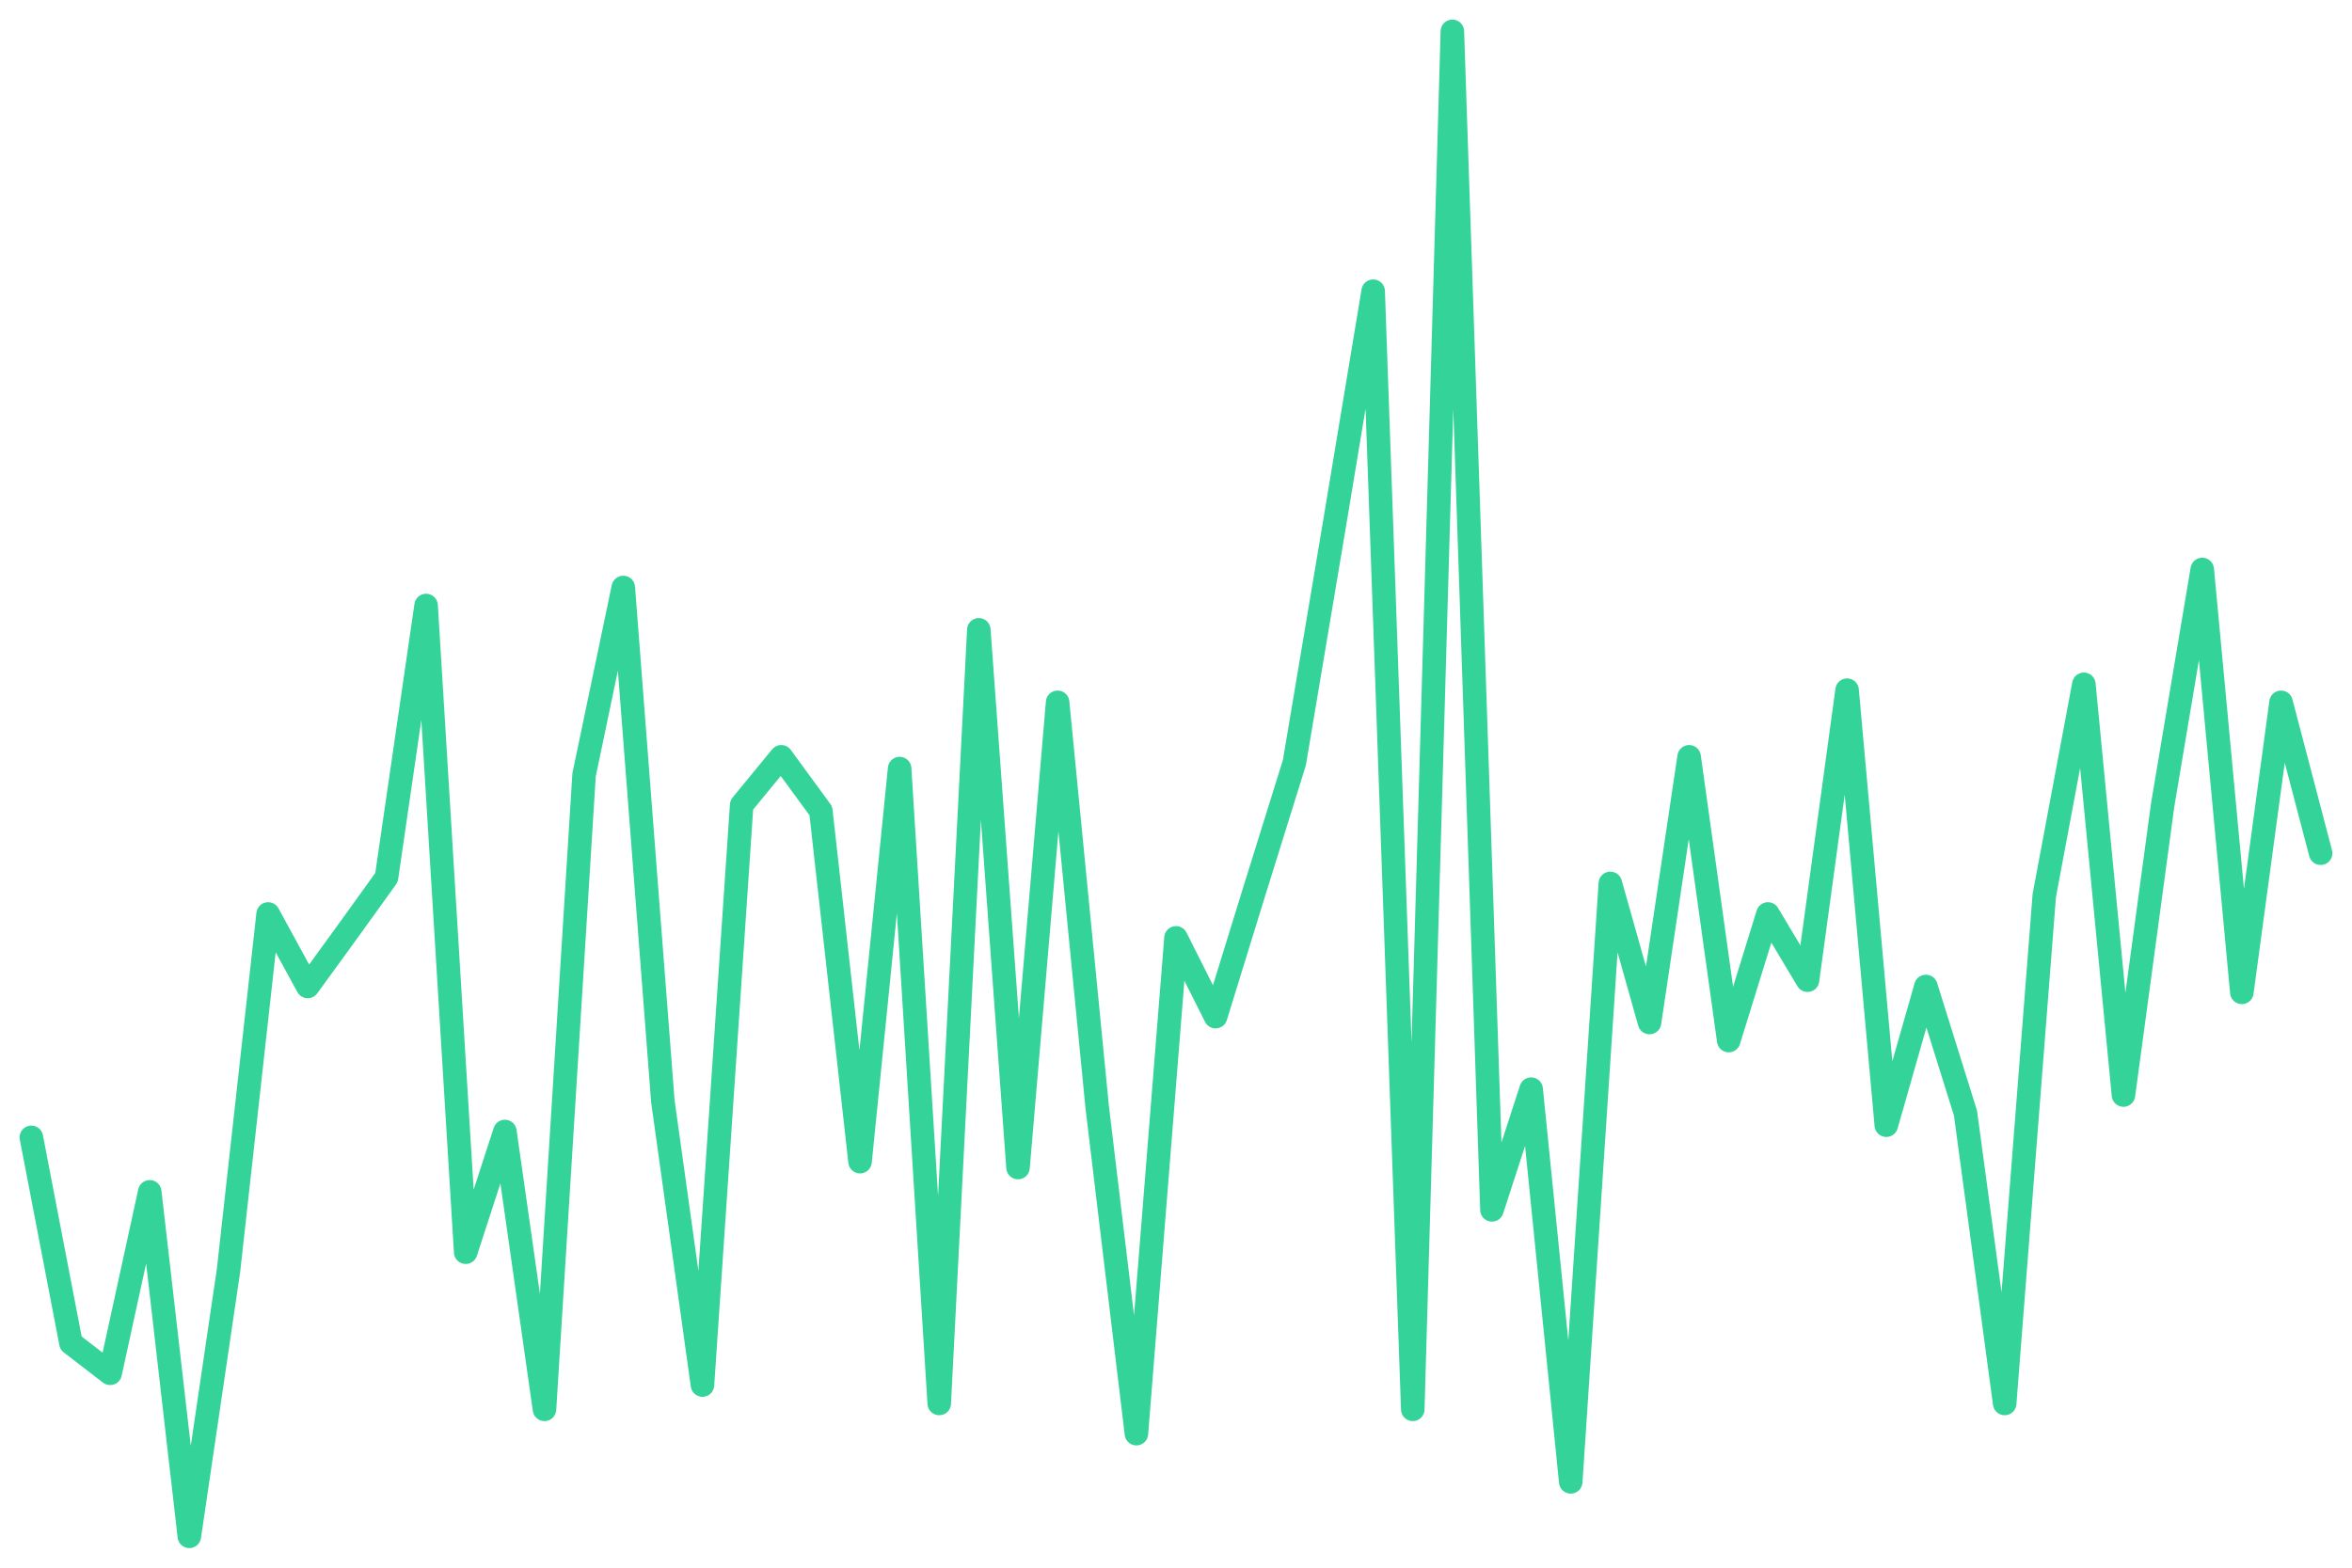
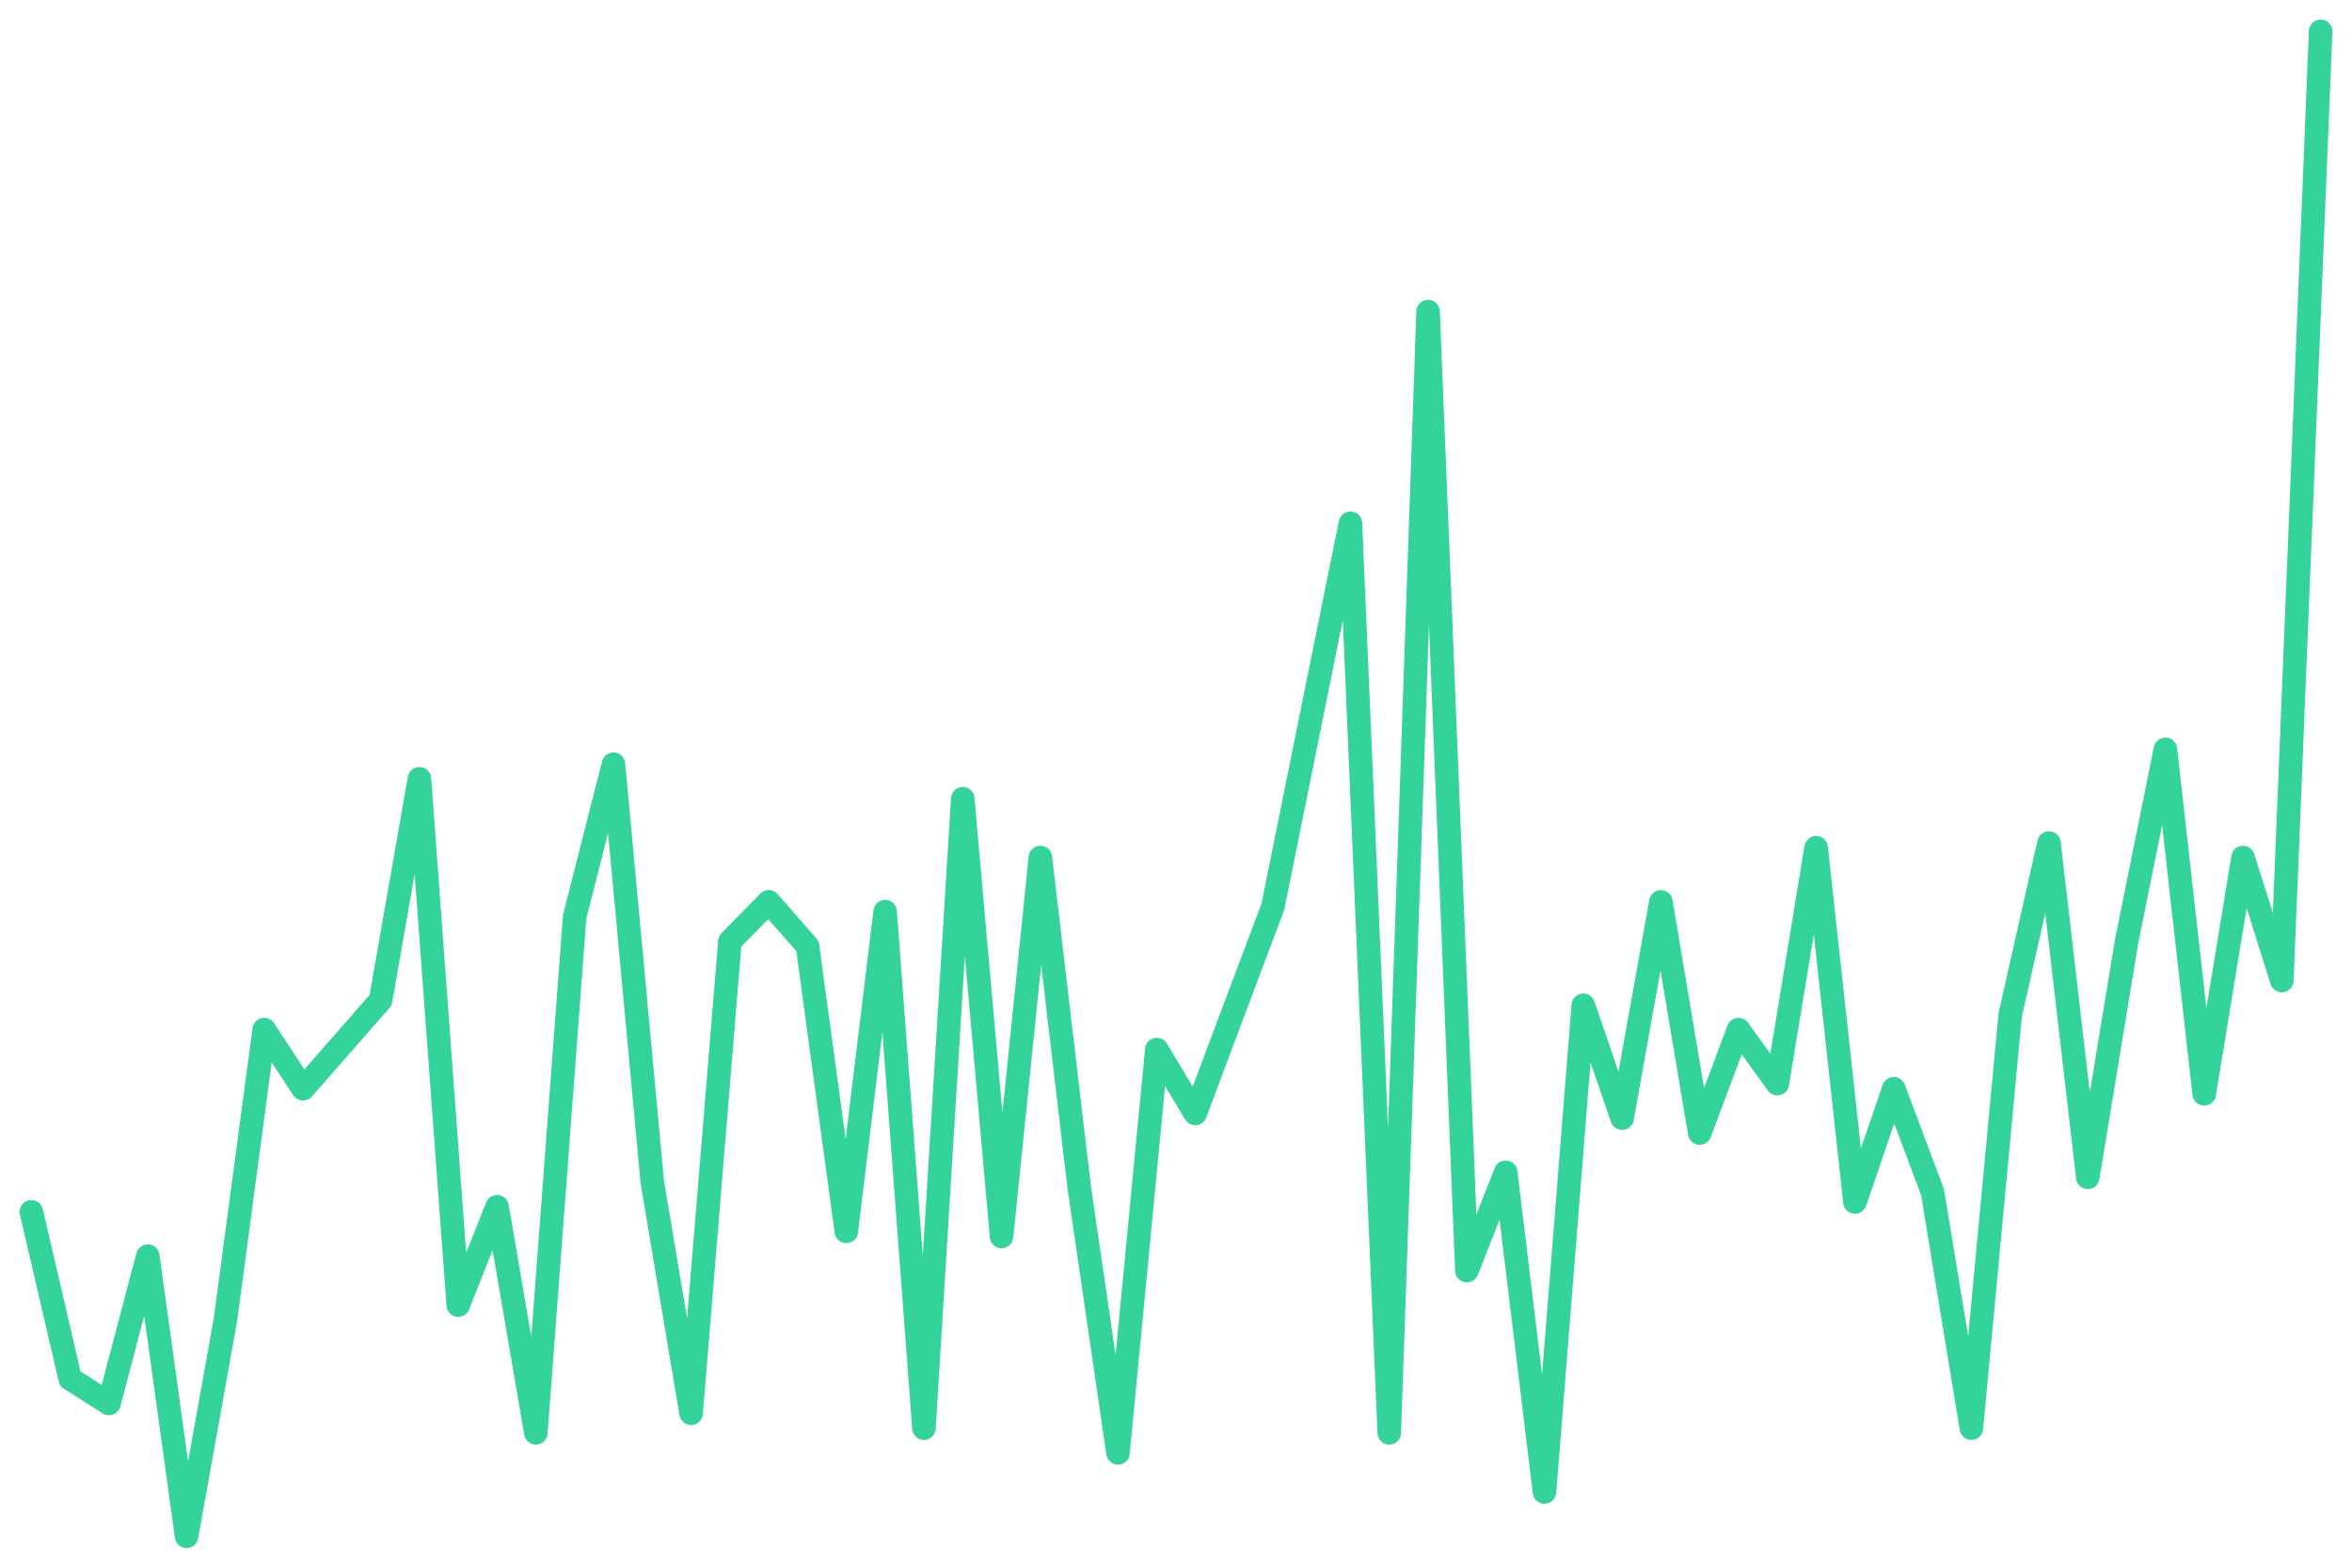
<svg xmlns="http://www.w3.org/2000/svg" viewBox="0 0 600 400" width="600" height="400">
-   <polyline fill="none" stroke="#34d399" stroke-width="6" stroke-linejoin="round" stroke-linecap="round" points="8.0,290.2 18.1,342.7 28.1,350.4 38.2,304.1 48.3,392.0 58.3,324.1 68.4,233.2 78.5,251.7 88.6,237.8 98.6,223.9 108.7,154.5 118.8,319.5 128.8,288.7 138.9,359.6 149.0,197.7 159.0,149.9 169.1,281.0 179.2,353.4 189.2,205.4 199.3,193.1 209.4,206.9 219.4,296.4 229.5,196.1 239.6,358.1 249.7,160.7 259.7,297.9 269.8,179.2 279.9,282.5 289.9,365.8 300.0,239.3 310.1,259.4 320.1,227.0 330.2,194.6 340.3,134.5 350.3,74.3 360.4,359.6 370.5,8.0 380.6,308.7 390.6,277.9 400.7,378.1 410.8,225.4 420.8,260.9 430.9,193.1 441.0,265.5 451.0,233.2 461.1,250.1 471.2,176.1 481.2,287.1 491.3,251.7 501.4,284.0 511.4,358.1 521.5,228.5 531.6,174.6 541.7,279.4 551.7,205.4 561.8,145.3 571.9,253.2 581.9,179.2 592.0,217.7" />
+   <polyline fill="none" stroke="#34d399" stroke-width="6" stroke-linejoin="round" stroke-linecap="round" points="8.0,309.2 17.9,351.8 27.8,358.1 37.7,320.5 47.6,392.0 57.5,336.8 67.4,262.7 77.3,277.8 87.2,266.5 97.1,255.2 107.0,198.7 116.9,333.0 126.8,307.9 136.7,365.6 146.6,233.9 156.5,195.0 166.4,301.6 176.3,360.6 186.2,240.2 196.1,230.1 206.0,241.4 215.9,314.2 225.8,232.6 235.7,364.4 245.6,203.8 255.5,315.5 265.4,218.8 275.3,302.9 285.2,370.7 295.1,267.8 304.9,284.1 314.8,257.7 324.7,231.4 334.6,182.4 344.5,133.5 354.4,365.6 364.3,79.5 374.2,324.2 384.1,299.1 394.0,380.7 403.9,256.5 413.8,285.3 423.7,230.1 433.6,289.1 443.5,262.7 453.4,276.5 463.3,216.3 473.2,306.7 483.1,277.8 493.0,304.2 502.9,364.4 512.8,259.0 522.7,215.1 532.6,300.4 542.5,240.2 552.4,191.2 562.3,279.1 572.2,218.8 582.1,250.2 592.0,8.0" />
</svg>
